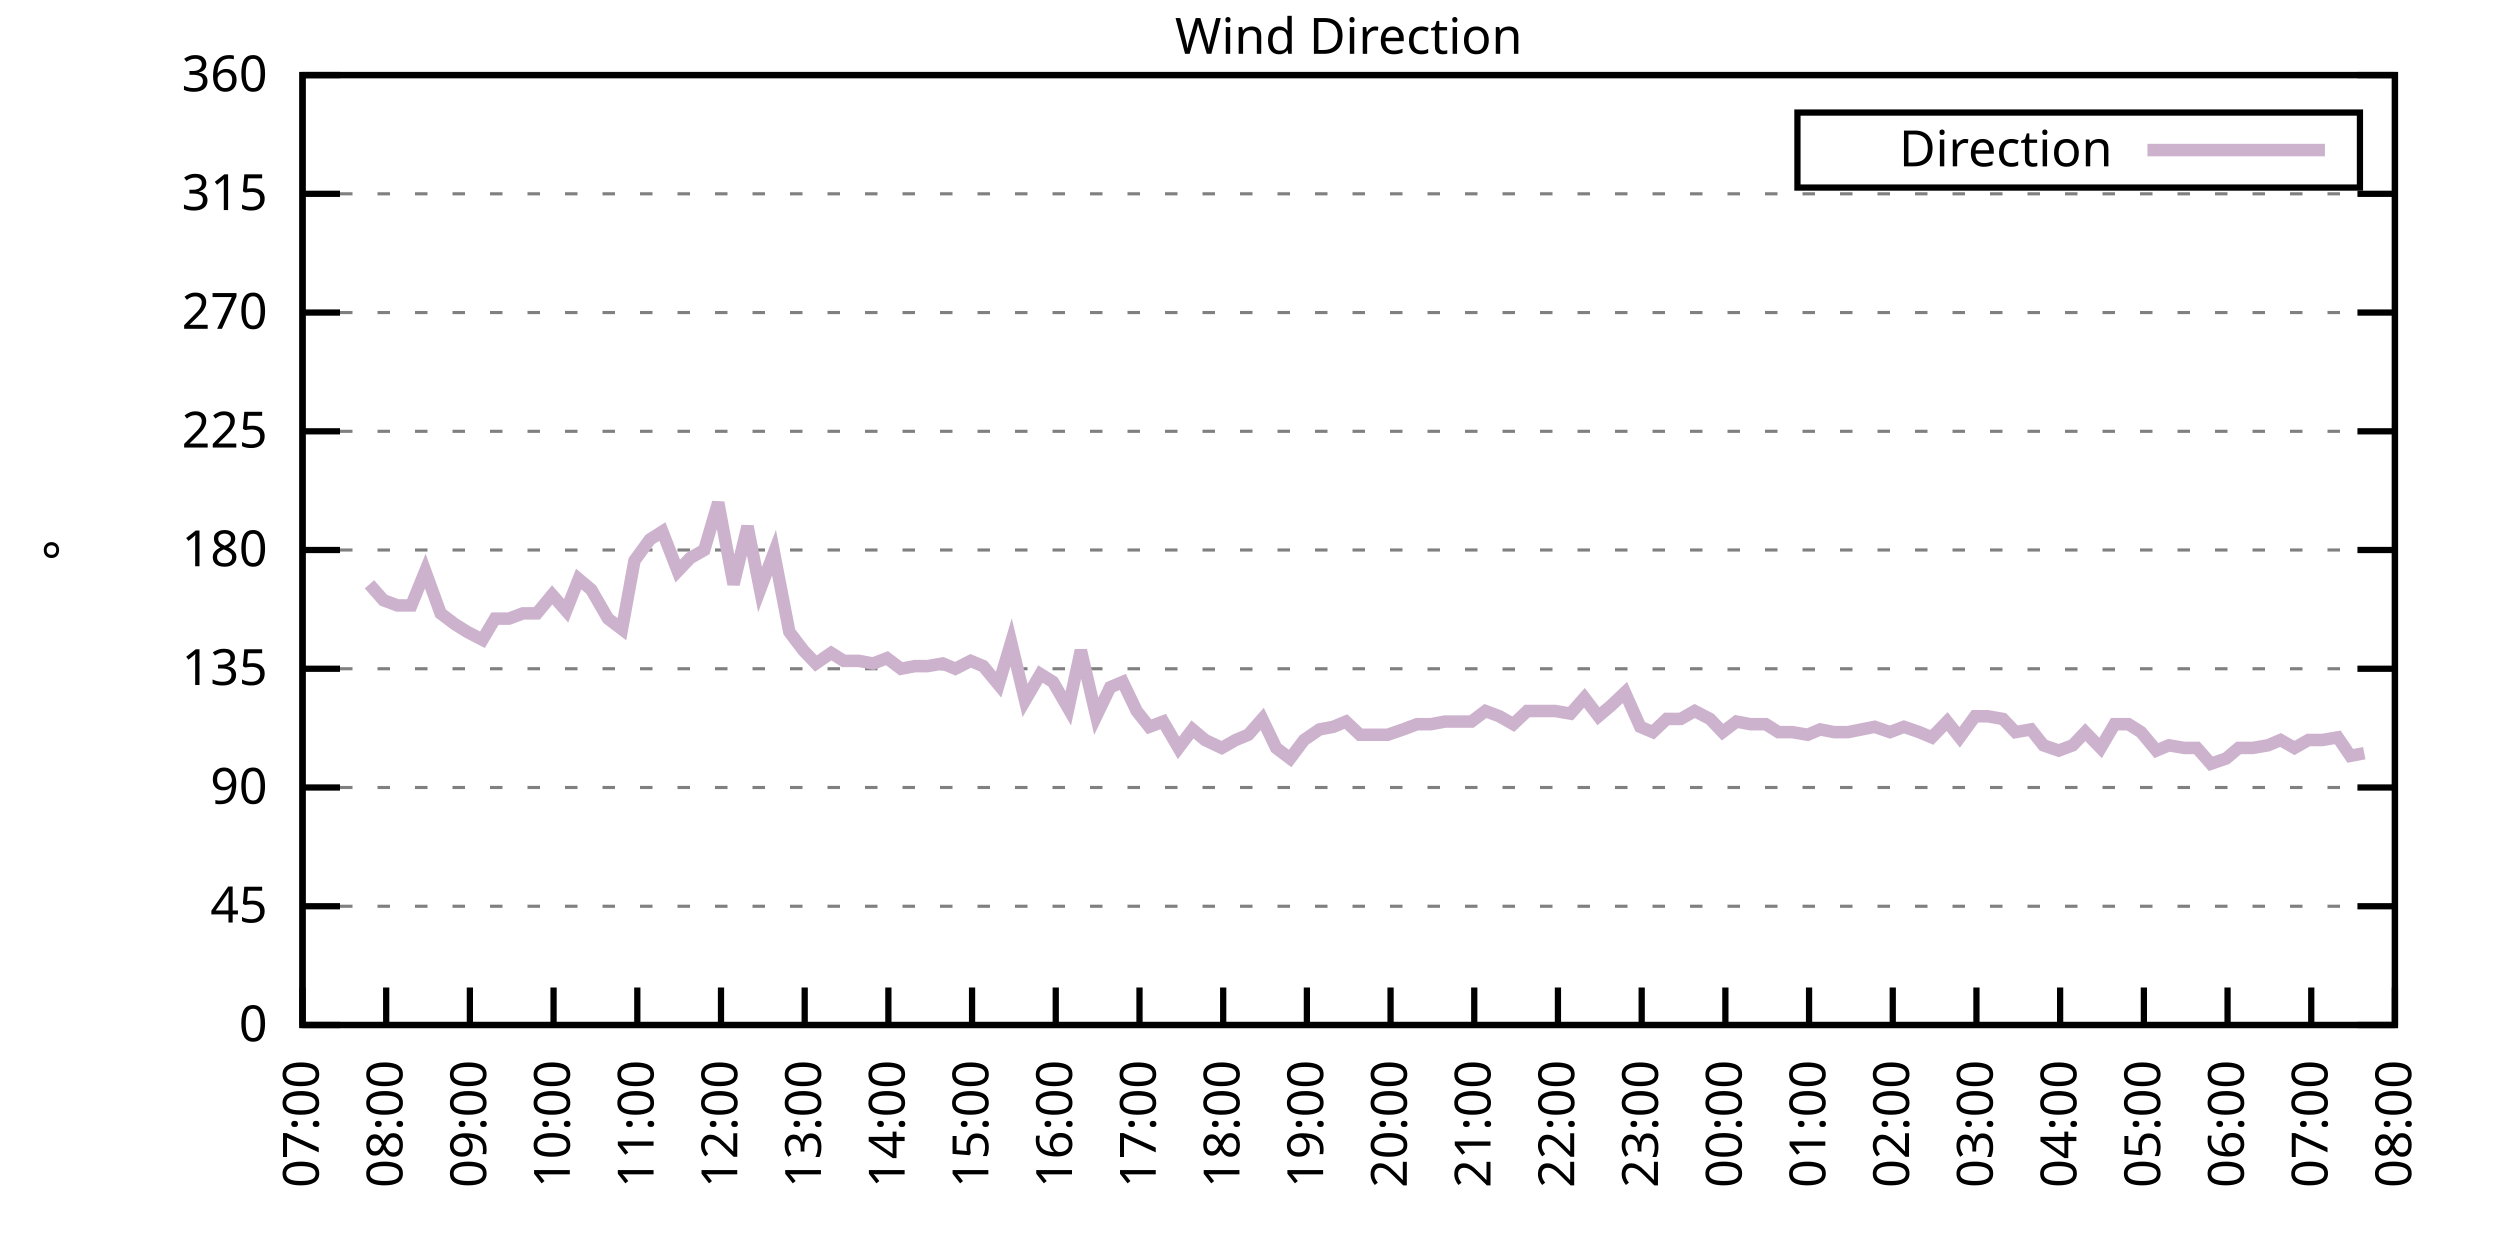
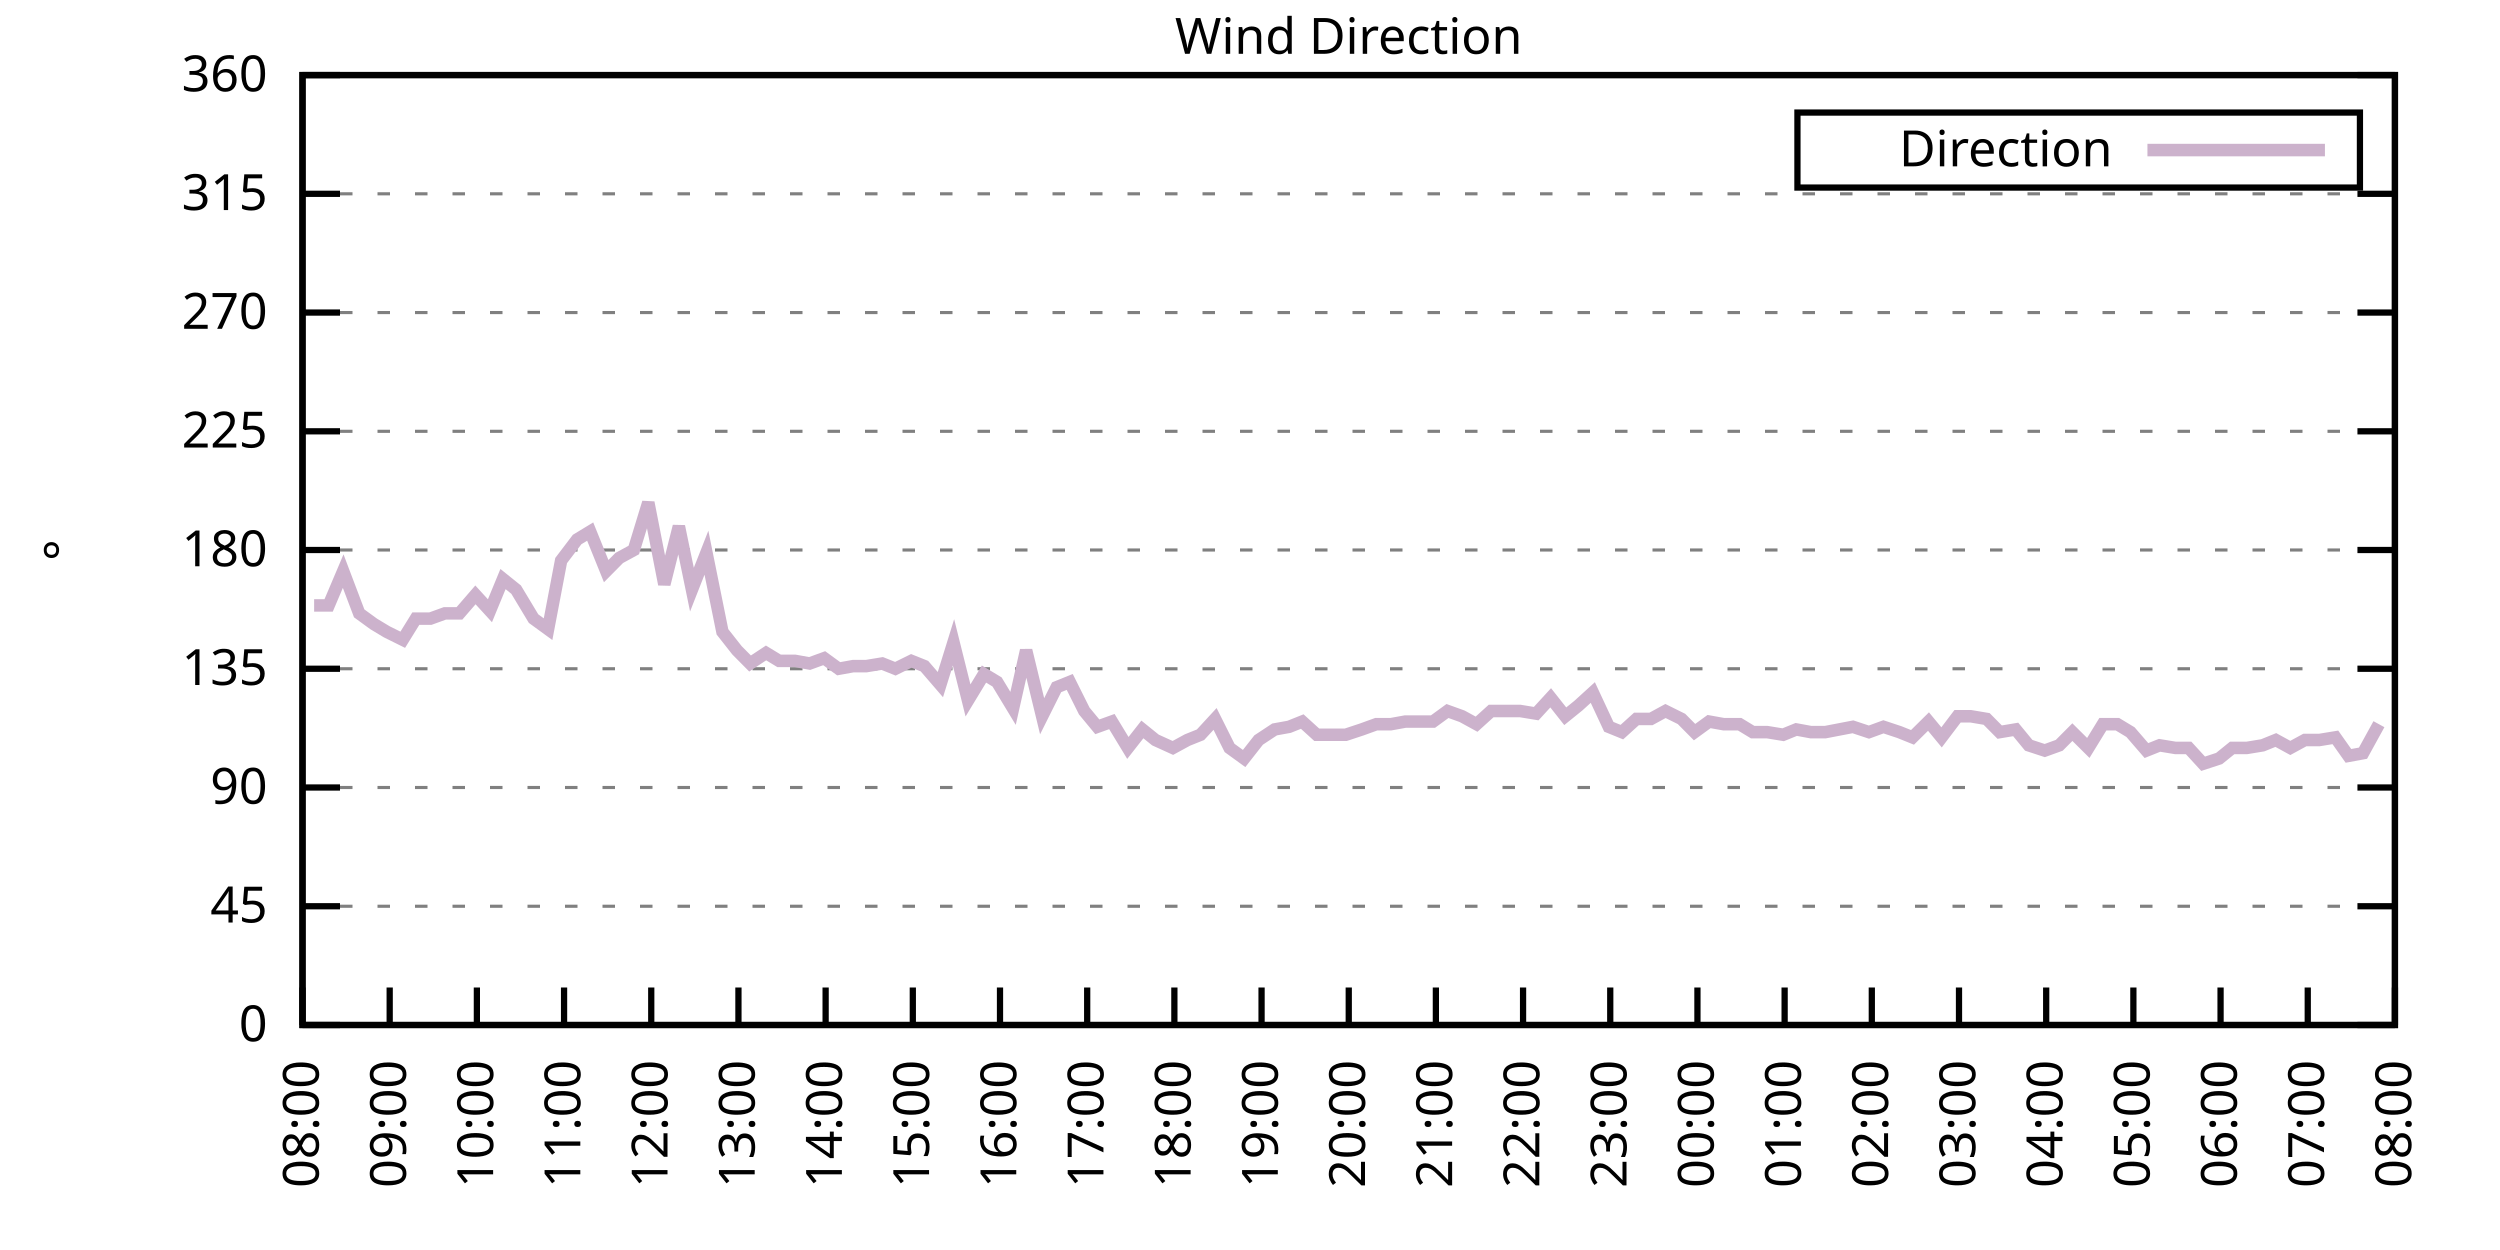
<svg xmlns="http://www.w3.org/2000/svg" xmlns:xlink="http://www.w3.org/1999/xlink" width="400" height="200" viewBox="0 0 400 200">
  <g id="gnuplot_canvas">
    <rect x="0" y="0" width="400" height="200" fill="none" />
    <defs>
      <circle id="gpDot" r="0.5" stroke-width="0.5" stroke="currentColor" />
      <path id="gpPt0" stroke-width="0.333" stroke="currentColor" d="M-1,0 h2 M0,-1 v2" />
      <path id="gpPt1" stroke-width="0.333" stroke="currentColor" d="M-1,-1 L1,1 M1,-1 L-1,1" />
      <path id="gpPt2" stroke-width="0.333" stroke="currentColor" d="M-1,0 L1,0 M0,-1 L0,1 M-1,-1 L1,1 M-1,1 L1,-1" />
      <rect id="gpPt3" stroke-width="0.333" stroke="currentColor" x="-1" y="-1" width="2" height="2" />
      <rect id="gpPt4" stroke-width="0.333" stroke="currentColor" fill="currentColor" x="-1" y="-1" width="2" height="2" />
      <circle id="gpPt5" stroke-width="0.333" stroke="currentColor" cx="0" cy="0" r="1" />
      <use xlink:href="#gpPt5" id="gpPt6" fill="currentColor" stroke="none" />
      <path id="gpPt7" stroke-width="0.333" stroke="currentColor" d="M0,-1.33 L-1.33,0.67 L1.33,0.67 z" />
      <use xlink:href="#gpPt7" id="gpPt8" fill="currentColor" stroke="none" />
      <use xlink:href="#gpPt7" id="gpPt9" stroke="currentColor" transform="rotate(180)" />
      <use xlink:href="#gpPt9" id="gpPt10" fill="currentColor" stroke="none" />
      <use xlink:href="#gpPt3" id="gpPt11" stroke="currentColor" transform="rotate(45)" />
      <use xlink:href="#gpPt11" id="gpPt12" fill="currentColor" stroke="none" />
      <path id="gpPt13" stroke-width="0.333" stroke="currentColor" d="M0,1.330 L1.265,0.411 L0.782,-1.067 L-0.782,-1.076 L-1.265,0.411 z" />
      <use xlink:href="#gpPt13" id="gpPt14" fill="currentColor" stroke="none" />
      <filter id="textbox" filterUnits="objectBoundingBox" x="0" y="0" height="1" width="1">
        <feFlood flood-color="white" flood-opacity="1" result="bgnd" />
        <feComposite in="SourceGraphic" in2="bgnd" operator="atop" />
      </filter>
      <filter id="greybox" filterUnits="objectBoundingBox" x="0" y="0" height="1" width="1">
        <feFlood flood-color="lightgrey" flood-opacity="1" result="grey" />
        <feComposite in="SourceGraphic" in2="grey" operator="atop" />
      </filter>
    </defs>
    <g fill="none" color="white" stroke="currentColor" stroke-width="1.00" stroke-linecap="butt" stroke-linejoin="miter">
</g>
    <g fill="none" color="black" stroke="currentColor" stroke-width="1.00" stroke-linecap="butt" stroke-linejoin="miter">
      <g stroke="none" shape-rendering="crispEdges">
        <polygon fill="rgb(255, 255, 255)" points="48.40,164.00 383.18,164.00 383.18,12.02 48.40,12.02 " />
      </g>
    </g>
    <g fill="none" color="black" stroke="currentColor" stroke-width="1.00" stroke-linecap="butt" stroke-linejoin="miter">
</g>
    <g fill="none" color="black" stroke="black" stroke-width="0.50" stroke-linecap="butt" stroke-linejoin="miter">
</g>
    <g fill="none" color="gray" stroke="currentColor" stroke-width="0.50" stroke-linecap="butt" stroke-linejoin="miter">
      <path stroke="gray" stroke-dasharray="2,4" class="gridline" d="M48.40,164.00 L383.19,164.00  " />
    </g>
    <g fill="none" color="gray" stroke="gray" stroke-width="1.00" stroke-linecap="butt" stroke-linejoin="miter">
</g>
    <g fill="none" color="black" stroke="currentColor" stroke-width="1.00" stroke-linecap="butt" stroke-linejoin="miter">
      <path stroke="black" d="M48.40,164.00 L54.40,164.00 M383.19,164.00 L377.19,164.00  " />
      <g transform="translate(42.80,166.60)" stroke="none" fill="black" font-family="Sans" font-size="8.00" text-anchor="end">
        <text>
          <tspan font-family="Sans"> 0</tspan>
        </text>
      </g>
    </g>
    <g fill="none" color="black" stroke="currentColor" stroke-width="1.00" stroke-linecap="butt" stroke-linejoin="miter">
</g>
    <g fill="none" color="black" stroke="black" stroke-width="0.50" stroke-linecap="butt" stroke-linejoin="miter">
</g>
    <g fill="none" color="gray" stroke="currentColor" stroke-width="0.50" stroke-linecap="butt" stroke-linejoin="miter">
      <path stroke="gray" stroke-dasharray="2,4" class="gridline" d="M48.40,145.00 L383.19,145.00  " />
    </g>
    <g fill="none" color="gray" stroke="gray" stroke-width="1.00" stroke-linecap="butt" stroke-linejoin="miter">
</g>
    <g fill="none" color="black" stroke="currentColor" stroke-width="1.00" stroke-linecap="butt" stroke-linejoin="miter">
      <path stroke="black" d="M48.40,145.00 L54.40,145.00 M383.19,145.00 L377.19,145.00  " />
      <g transform="translate(42.80,147.60)" stroke="none" fill="black" font-family="Sans" font-size="8.00" text-anchor="end">
        <text>
          <tspan font-family="Sans"> 45</tspan>
        </text>
      </g>
    </g>
    <g fill="none" color="black" stroke="currentColor" stroke-width="1.00" stroke-linecap="butt" stroke-linejoin="miter">
</g>
    <g fill="none" color="black" stroke="black" stroke-width="0.50" stroke-linecap="butt" stroke-linejoin="miter">
</g>
    <g fill="none" color="gray" stroke="currentColor" stroke-width="0.50" stroke-linecap="butt" stroke-linejoin="miter">
      <path stroke="gray" stroke-dasharray="2,4" class="gridline" d="M48.40,126.00 L383.19,126.00  " />
    </g>
    <g fill="none" color="gray" stroke="gray" stroke-width="1.00" stroke-linecap="butt" stroke-linejoin="miter">
</g>
    <g fill="none" color="black" stroke="currentColor" stroke-width="1.00" stroke-linecap="butt" stroke-linejoin="miter">
      <path stroke="black" d="M48.40,126.00 L54.40,126.00 M383.19,126.00 L377.19,126.00  " />
      <g transform="translate(42.80,128.60)" stroke="none" fill="black" font-family="Sans" font-size="8.00" text-anchor="end">
        <text>
          <tspan font-family="Sans"> 90</tspan>
        </text>
      </g>
    </g>
    <g fill="none" color="black" stroke="currentColor" stroke-width="1.00" stroke-linecap="butt" stroke-linejoin="miter">
</g>
    <g fill="none" color="black" stroke="black" stroke-width="0.50" stroke-linecap="butt" stroke-linejoin="miter">
</g>
    <g fill="none" color="gray" stroke="currentColor" stroke-width="0.50" stroke-linecap="butt" stroke-linejoin="miter">
      <path stroke="gray" stroke-dasharray="2,4" class="gridline" d="M48.40,107.00 L383.19,107.00  " />
    </g>
    <g fill="none" color="gray" stroke="gray" stroke-width="1.00" stroke-linecap="butt" stroke-linejoin="miter">
</g>
    <g fill="none" color="black" stroke="currentColor" stroke-width="1.00" stroke-linecap="butt" stroke-linejoin="miter">
      <path stroke="black" d="M48.40,107.00 L54.40,107.00 M383.19,107.00 L377.19,107.00  " />
      <g transform="translate(42.80,109.60)" stroke="none" fill="black" font-family="Sans" font-size="8.00" text-anchor="end">
        <text>
          <tspan font-family="Sans"> 135</tspan>
        </text>
      </g>
    </g>
    <g fill="none" color="black" stroke="currentColor" stroke-width="1.00" stroke-linecap="butt" stroke-linejoin="miter">
</g>
    <g fill="none" color="black" stroke="black" stroke-width="0.50" stroke-linecap="butt" stroke-linejoin="miter">
</g>
    <g fill="none" color="gray" stroke="currentColor" stroke-width="0.50" stroke-linecap="butt" stroke-linejoin="miter">
      <path stroke="gray" stroke-dasharray="2,4" class="gridline" d="M48.40,88.00 L383.19,88.00  " />
    </g>
    <g fill="none" color="gray" stroke="gray" stroke-width="1.00" stroke-linecap="butt" stroke-linejoin="miter">
</g>
    <g fill="none" color="black" stroke="currentColor" stroke-width="1.00" stroke-linecap="butt" stroke-linejoin="miter">
      <path stroke="black" d="M48.40,88.00 L54.40,88.00 M383.19,88.00 L377.19,88.00  " />
      <g transform="translate(42.80,90.60)" stroke="none" fill="black" font-family="Sans" font-size="8.00" text-anchor="end">
        <text>
          <tspan font-family="Sans"> 180</tspan>
        </text>
      </g>
    </g>
    <g fill="none" color="black" stroke="currentColor" stroke-width="1.00" stroke-linecap="butt" stroke-linejoin="miter">
</g>
    <g fill="none" color="black" stroke="black" stroke-width="0.50" stroke-linecap="butt" stroke-linejoin="miter">
</g>
    <g fill="none" color="gray" stroke="currentColor" stroke-width="0.50" stroke-linecap="butt" stroke-linejoin="miter">
      <path stroke="gray" stroke-dasharray="2,4" class="gridline" d="M48.40,69.01 L383.19,69.01  " />
    </g>
    <g fill="none" color="gray" stroke="gray" stroke-width="1.00" stroke-linecap="butt" stroke-linejoin="miter">
</g>
    <g fill="none" color="black" stroke="currentColor" stroke-width="1.00" stroke-linecap="butt" stroke-linejoin="miter">
      <path stroke="black" d="M48.40,69.01 L54.40,69.01 M383.19,69.01 L377.19,69.01  " />
      <g transform="translate(42.80,71.61)" stroke="none" fill="black" font-family="Sans" font-size="8.00" text-anchor="end">
        <text>
          <tspan font-family="Sans"> 225</tspan>
        </text>
      </g>
    </g>
    <g fill="none" color="black" stroke="currentColor" stroke-width="1.00" stroke-linecap="butt" stroke-linejoin="miter">
</g>
    <g fill="none" color="black" stroke="black" stroke-width="0.50" stroke-linecap="butt" stroke-linejoin="miter">
</g>
    <g fill="none" color="gray" stroke="currentColor" stroke-width="0.50" stroke-linecap="butt" stroke-linejoin="miter">
      <path stroke="gray" stroke-dasharray="2,4" class="gridline" d="M48.40,50.01 L383.19,50.01  " />
    </g>
    <g fill="none" color="gray" stroke="gray" stroke-width="1.00" stroke-linecap="butt" stroke-linejoin="miter">
</g>
    <g fill="none" color="black" stroke="currentColor" stroke-width="1.00" stroke-linecap="butt" stroke-linejoin="miter">
      <path stroke="black" d="M48.40,50.01 L54.40,50.01 M383.19,50.01 L377.19,50.01  " />
      <g transform="translate(42.80,52.61)" stroke="none" fill="black" font-family="Sans" font-size="8.00" text-anchor="end">
        <text>
          <tspan font-family="Sans"> 270</tspan>
        </text>
      </g>
    </g>
    <g fill="none" color="black" stroke="currentColor" stroke-width="1.00" stroke-linecap="butt" stroke-linejoin="miter">
</g>
    <g fill="none" color="black" stroke="black" stroke-width="0.50" stroke-linecap="butt" stroke-linejoin="miter">
</g>
    <g fill="none" color="gray" stroke="currentColor" stroke-width="0.50" stroke-linecap="butt" stroke-linejoin="miter">
      <path stroke="gray" stroke-dasharray="2,4" class="gridline" d="M48.40,31.01 L383.19,31.01  " />
    </g>
    <g fill="none" color="gray" stroke="gray" stroke-width="1.00" stroke-linecap="butt" stroke-linejoin="miter">
</g>
    <g fill="none" color="black" stroke="currentColor" stroke-width="1.00" stroke-linecap="butt" stroke-linejoin="miter">
      <path stroke="black" d="M48.40,31.01 L54.40,31.01 M383.19,31.01 L377.19,31.01  " />
      <g transform="translate(42.80,33.61)" stroke="none" fill="black" font-family="Sans" font-size="8.00" text-anchor="end">
        <text>
          <tspan font-family="Sans"> 315</tspan>
        </text>
      </g>
    </g>
    <g fill="none" color="black" stroke="currentColor" stroke-width="1.00" stroke-linecap="butt" stroke-linejoin="miter">
</g>
    <g fill="none" color="black" stroke="black" stroke-width="0.50" stroke-linecap="butt" stroke-linejoin="miter">
</g>
    <g fill="none" color="gray" stroke="currentColor" stroke-width="0.50" stroke-linecap="butt" stroke-linejoin="miter">
      <path stroke="gray" stroke-dasharray="2,4" class="gridline" d="M48.40,12.01 L383.19,12.01  " />
    </g>
    <g fill="none" color="gray" stroke="gray" stroke-width="1.00" stroke-linecap="butt" stroke-linejoin="miter">
</g>
    <g fill="none" color="black" stroke="currentColor" stroke-width="1.00" stroke-linecap="butt" stroke-linejoin="miter">
      <path stroke="black" d="M48.40,12.01 L54.40,12.01 M383.19,12.01 L377.19,12.01  " />
      <g transform="translate(42.80,14.61)" stroke="none" fill="black" font-family="Sans" font-size="8.00" text-anchor="end">
        <text>
          <tspan font-family="Sans"> 360</tspan>
        </text>
      </g>
    </g>
    <g fill="none" color="black" stroke="currentColor" stroke-width="1.00" stroke-linecap="butt" stroke-linejoin="miter">
      <path stroke="black" d="M48.40,164.00 L48.40,158.00  " />
      <g transform="translate(51.00,169.60) rotate(270.00)" stroke="none" fill="black" font-family="Sans" font-size="8.00" text-anchor="end">
        <text>
-           <tspan font-family="Sans">07:00</tspan>
-         </text>
-       </g>
-     </g>
-     <g fill="none" color="black" stroke="currentColor" stroke-width="1.00" stroke-linecap="butt" stroke-linejoin="miter">
-       <path stroke="black" d="M61.79,164.00 L61.79,158.00  " />
-       <g transform="translate(64.39,169.60) rotate(270.00)" stroke="none" fill="black" font-family="Sans" font-size="8.00" text-anchor="end">
-         <text>
          <tspan font-family="Sans">08:00</tspan>
        </text>
      </g>
    </g>
    <g fill="none" color="black" stroke="currentColor" stroke-width="1.00" stroke-linecap="butt" stroke-linejoin="miter">
-       <path stroke="black" d="M75.18,164.00 L75.18,158.00  " />
-       <g transform="translate(77.78,169.60) rotate(270.00)" stroke="none" fill="black" font-family="Sans" font-size="8.00" text-anchor="end">
+       <path stroke="black" d="M62.35,164.00 L62.35,158.00  " />
+       <g transform="translate(64.95,169.60) rotate(270.00)" stroke="none" fill="black" font-family="Sans" font-size="8.00" text-anchor="end">
        <text>
          <tspan font-family="Sans">09:00</tspan>
        </text>
      </g>
    </g>
    <g fill="none" color="black" stroke="currentColor" stroke-width="1.00" stroke-linecap="butt" stroke-linejoin="miter">
-       <path stroke="black" d="M88.57,164.00 L88.57,158.00  " />
-       <g transform="translate(91.17,169.60) rotate(270.00)" stroke="none" fill="black" font-family="Sans" font-size="8.00" text-anchor="end">
+       <path stroke="black" d="M76.30,164.00 L76.30,158.00  " />
+       <g transform="translate(78.90,169.60) rotate(270.00)" stroke="none" fill="black" font-family="Sans" font-size="8.00" text-anchor="end">
        <text>
          <tspan font-family="Sans">10:00</tspan>
        </text>
      </g>
    </g>
    <g fill="none" color="black" stroke="currentColor" stroke-width="1.00" stroke-linecap="butt" stroke-linejoin="miter">
-       <path stroke="black" d="M101.97,164.00 L101.97,158.00  " />
-       <g transform="translate(104.57,169.60) rotate(270.00)" stroke="none" fill="black" font-family="Sans" font-size="8.00" text-anchor="end">
+       <path stroke="black" d="M90.25,164.00 L90.25,158.00  " />
+       <g transform="translate(92.85,169.60) rotate(270.00)" stroke="none" fill="black" font-family="Sans" font-size="8.00" text-anchor="end">
        <text>
          <tspan font-family="Sans">11:00</tspan>
        </text>
      </g>
    </g>
    <g fill="none" color="black" stroke="currentColor" stroke-width="1.00" stroke-linecap="butt" stroke-linejoin="miter">
-       <path stroke="black" d="M115.36,164.00 L115.36,158.00  " />
-       <g transform="translate(117.96,169.60) rotate(270.00)" stroke="none" fill="black" font-family="Sans" font-size="8.00" text-anchor="end">
+       <path stroke="black" d="M104.20,164.00 L104.20,158.00  " />
+       <g transform="translate(106.80,169.60) rotate(270.00)" stroke="none" fill="black" font-family="Sans" font-size="8.00" text-anchor="end">
        <text>
          <tspan font-family="Sans">12:00</tspan>
        </text>
      </g>
    </g>
    <g fill="none" color="black" stroke="currentColor" stroke-width="1.00" stroke-linecap="butt" stroke-linejoin="miter">
-       <path stroke="black" d="M128.75,164.00 L128.75,158.00  " />
-       <g transform="translate(131.35,169.60) rotate(270.00)" stroke="none" fill="black" font-family="Sans" font-size="8.00" text-anchor="end">
+       <path stroke="black" d="M118.15,164.00 L118.15,158.00  " />
+       <g transform="translate(120.75,169.60) rotate(270.00)" stroke="none" fill="black" font-family="Sans" font-size="8.00" text-anchor="end">
        <text>
          <tspan font-family="Sans">13:00</tspan>
        </text>
      </g>
    </g>
    <g fill="none" color="black" stroke="currentColor" stroke-width="1.00" stroke-linecap="butt" stroke-linejoin="miter">
-       <path stroke="black" d="M142.14,164.00 L142.14,158.00  " />
-       <g transform="translate(144.74,169.60) rotate(270.00)" stroke="none" fill="black" font-family="Sans" font-size="8.00" text-anchor="end">
+       <path stroke="black" d="M132.10,164.00 L132.10,158.00  " />
+       <g transform="translate(134.70,169.60) rotate(270.00)" stroke="none" fill="black" font-family="Sans" font-size="8.00" text-anchor="end">
        <text>
          <tspan font-family="Sans">14:00</tspan>
        </text>
      </g>
    </g>
    <g fill="none" color="black" stroke="currentColor" stroke-width="1.00" stroke-linecap="butt" stroke-linejoin="miter">
-       <path stroke="black" d="M155.53,164.00 L155.53,158.00  " />
-       <g transform="translate(158.13,169.60) rotate(270.00)" stroke="none" fill="black" font-family="Sans" font-size="8.00" text-anchor="end">
+       <path stroke="black" d="M146.05,164.00 L146.05,158.00  " />
+       <g transform="translate(148.65,169.60) rotate(270.00)" stroke="none" fill="black" font-family="Sans" font-size="8.00" text-anchor="end">
        <text>
          <tspan font-family="Sans">15:00</tspan>
        </text>
      </g>
    </g>
    <g fill="none" color="black" stroke="currentColor" stroke-width="1.00" stroke-linecap="butt" stroke-linejoin="miter">
-       <path stroke="black" d="M168.92,164.00 L168.92,158.00  " />
-       <g transform="translate(171.52,169.60) rotate(270.00)" stroke="none" fill="black" font-family="Sans" font-size="8.00" text-anchor="end">
+       <path stroke="black" d="M160.00,164.00 L160.00,158.00  " />
+       <g transform="translate(162.60,169.60) rotate(270.00)" stroke="none" fill="black" font-family="Sans" font-size="8.00" text-anchor="end">
        <text>
          <tspan font-family="Sans">16:00</tspan>
        </text>
      </g>
    </g>
    <g fill="none" color="black" stroke="currentColor" stroke-width="1.00" stroke-linecap="butt" stroke-linejoin="miter">
-       <path stroke="black" d="M182.32,164.00 L182.32,158.00  " />
-       <g transform="translate(184.92,169.60) rotate(270.00)" stroke="none" fill="black" font-family="Sans" font-size="8.00" text-anchor="end">
+       <path stroke="black" d="M173.95,164.00 L173.95,158.00  " />
+       <g transform="translate(176.55,169.60) rotate(270.00)" stroke="none" fill="black" font-family="Sans" font-size="8.00" text-anchor="end">
        <text>
          <tspan font-family="Sans">17:00</tspan>
        </text>
      </g>
    </g>
    <g fill="none" color="black" stroke="currentColor" stroke-width="1.00" stroke-linecap="butt" stroke-linejoin="miter">
-       <path stroke="black" d="M195.71,164.00 L195.71,158.00  " />
-       <g transform="translate(198.31,169.60) rotate(270.00)" stroke="none" fill="black" font-family="Sans" font-size="8.00" text-anchor="end">
+       <path stroke="black" d="M187.90,164.00 L187.90,158.00  " />
+       <g transform="translate(190.50,169.60) rotate(270.00)" stroke="none" fill="black" font-family="Sans" font-size="8.00" text-anchor="end">
        <text>
          <tspan font-family="Sans">18:00</tspan>
        </text>
      </g>
    </g>
    <g fill="none" color="black" stroke="currentColor" stroke-width="1.00" stroke-linecap="butt" stroke-linejoin="miter">
-       <path stroke="black" d="M209.10,164.00 L209.10,158.00  " />
-       <g transform="translate(211.70,169.60) rotate(270.00)" stroke="none" fill="black" font-family="Sans" font-size="8.00" text-anchor="end">
+       <path stroke="black" d="M201.85,164.00 L201.85,158.00  " />
+       <g transform="translate(204.45,169.60) rotate(270.00)" stroke="none" fill="black" font-family="Sans" font-size="8.00" text-anchor="end">
        <text>
          <tspan font-family="Sans">19:00</tspan>
        </text>
      </g>
    </g>
    <g fill="none" color="black" stroke="currentColor" stroke-width="1.00" stroke-linecap="butt" stroke-linejoin="miter">
-       <path stroke="black" d="M222.49,164.00 L222.49,158.00  " />
-       <g transform="translate(225.09,169.60) rotate(270.00)" stroke="none" fill="black" font-family="Sans" font-size="8.00" text-anchor="end">
+       <path stroke="black" d="M215.80,164.00 L215.80,158.00  " />
+       <g transform="translate(218.40,169.60) rotate(270.00)" stroke="none" fill="black" font-family="Sans" font-size="8.00" text-anchor="end">
        <text>
          <tspan font-family="Sans">20:00</tspan>
        </text>
      </g>
    </g>
    <g fill="none" color="black" stroke="currentColor" stroke-width="1.00" stroke-linecap="butt" stroke-linejoin="miter">
-       <path stroke="black" d="M235.88,164.00 L235.88,158.00  " />
-       <g transform="translate(238.48,169.60) rotate(270.00)" stroke="none" fill="black" font-family="Sans" font-size="8.00" text-anchor="end">
+       <path stroke="black" d="M229.74,164.00 L229.74,158.00  " />
+       <g transform="translate(232.34,169.60) rotate(270.00)" stroke="none" fill="black" font-family="Sans" font-size="8.00" text-anchor="end">
        <text>
          <tspan font-family="Sans">21:00</tspan>
        </text>
      </g>
    </g>
    <g fill="none" color="black" stroke="currentColor" stroke-width="1.00" stroke-linecap="butt" stroke-linejoin="miter">
-       <path stroke="black" d="M249.27,164.00 L249.27,158.00  " />
-       <g transform="translate(251.87,169.60) rotate(270.00)" stroke="none" fill="black" font-family="Sans" font-size="8.00" text-anchor="end">
+       <path stroke="black" d="M243.69,164.00 L243.69,158.00  " />
+       <g transform="translate(246.29,169.60) rotate(270.00)" stroke="none" fill="black" font-family="Sans" font-size="8.00" text-anchor="end">
        <text>
          <tspan font-family="Sans">22:00</tspan>
        </text>
      </g>
    </g>
    <g fill="none" color="black" stroke="currentColor" stroke-width="1.00" stroke-linecap="butt" stroke-linejoin="miter">
-       <path stroke="black" d="M262.67,164.00 L262.67,158.00  " />
-       <g transform="translate(265.27,169.60) rotate(270.00)" stroke="none" fill="black" font-family="Sans" font-size="8.00" text-anchor="end">
+       <path stroke="black" d="M257.64,164.00 L257.64,158.00  " />
+       <g transform="translate(260.24,169.60) rotate(270.00)" stroke="none" fill="black" font-family="Sans" font-size="8.00" text-anchor="end">
        <text>
          <tspan font-family="Sans">23:00</tspan>
        </text>
      </g>
    </g>
    <g fill="none" color="black" stroke="currentColor" stroke-width="1.00" stroke-linecap="butt" stroke-linejoin="miter">
-       <path stroke="black" d="M276.06,164.00 L276.06,158.00  " />
-       <g transform="translate(278.66,169.60) rotate(270.00)" stroke="none" fill="black" font-family="Sans" font-size="8.00" text-anchor="end">
+       <path stroke="black" d="M271.59,164.00 L271.59,158.00  " />
+       <g transform="translate(274.19,169.60) rotate(270.00)" stroke="none" fill="black" font-family="Sans" font-size="8.00" text-anchor="end">
        <text>
          <tspan font-family="Sans">00:00</tspan>
        </text>
      </g>
    </g>
    <g fill="none" color="black" stroke="currentColor" stroke-width="1.00" stroke-linecap="butt" stroke-linejoin="miter">
-       <path stroke="black" d="M289.45,164.00 L289.45,158.00  " />
-       <g transform="translate(292.05,169.60) rotate(270.00)" stroke="none" fill="black" font-family="Sans" font-size="8.00" text-anchor="end">
+       <path stroke="black" d="M285.54,164.00 L285.54,158.00  " />
+       <g transform="translate(288.14,169.60) rotate(270.00)" stroke="none" fill="black" font-family="Sans" font-size="8.00" text-anchor="end">
        <text>
          <tspan font-family="Sans">01:00</tspan>
        </text>
      </g>
    </g>
    <g fill="none" color="black" stroke="currentColor" stroke-width="1.00" stroke-linecap="butt" stroke-linejoin="miter">
-       <path stroke="black" d="M302.84,164.00 L302.84,158.00  " />
-       <g transform="translate(305.44,169.60) rotate(270.00)" stroke="none" fill="black" font-family="Sans" font-size="8.00" text-anchor="end">
+       <path stroke="black" d="M299.49,164.00 L299.49,158.00  " />
+       <g transform="translate(302.09,169.60) rotate(270.00)" stroke="none" fill="black" font-family="Sans" font-size="8.00" text-anchor="end">
        <text>
          <tspan font-family="Sans">02:00</tspan>
        </text>
      </g>
    </g>
    <g fill="none" color="black" stroke="currentColor" stroke-width="1.00" stroke-linecap="butt" stroke-linejoin="miter">
-       <path stroke="black" d="M316.23,164.00 L316.23,158.00  " />
-       <g transform="translate(318.83,169.60) rotate(270.00)" stroke="none" fill="black" font-family="Sans" font-size="8.00" text-anchor="end">
+       <path stroke="black" d="M313.44,164.00 L313.44,158.00  " />
+       <g transform="translate(316.04,169.60) rotate(270.00)" stroke="none" fill="black" font-family="Sans" font-size="8.00" text-anchor="end">
        <text>
          <tspan font-family="Sans">03:00</tspan>
        </text>
      </g>
    </g>
    <g fill="none" color="black" stroke="currentColor" stroke-width="1.00" stroke-linecap="butt" stroke-linejoin="miter">
-       <path stroke="black" d="M329.62,164.00 L329.62,158.00  " />
-       <g transform="translate(332.22,169.60) rotate(270.00)" stroke="none" fill="black" font-family="Sans" font-size="8.00" text-anchor="end">
+       <path stroke="black" d="M327.39,164.00 L327.39,158.00  " />
+       <g transform="translate(329.99,169.60) rotate(270.00)" stroke="none" fill="black" font-family="Sans" font-size="8.00" text-anchor="end">
        <text>
          <tspan font-family="Sans">04:00</tspan>
        </text>
      </g>
    </g>
    <g fill="none" color="black" stroke="currentColor" stroke-width="1.00" stroke-linecap="butt" stroke-linejoin="miter">
-       <path stroke="black" d="M343.02,164.00 L343.02,158.00  " />
-       <g transform="translate(345.62,169.60) rotate(270.00)" stroke="none" fill="black" font-family="Sans" font-size="8.00" text-anchor="end">
+       <path stroke="black" d="M341.34,164.00 L341.34,158.00  " />
+       <g transform="translate(343.94,169.60) rotate(270.00)" stroke="none" fill="black" font-family="Sans" font-size="8.00" text-anchor="end">
        <text>
          <tspan font-family="Sans">05:00</tspan>
        </text>
      </g>
    </g>
    <g fill="none" color="black" stroke="currentColor" stroke-width="1.00" stroke-linecap="butt" stroke-linejoin="miter">
-       <path stroke="black" d="M356.41,164.00 L356.41,158.00  " />
-       <g transform="translate(359.01,169.60) rotate(270.00)" stroke="none" fill="black" font-family="Sans" font-size="8.00" text-anchor="end">
+       <path stroke="black" d="M355.29,164.00 L355.29,158.00  " />
+       <g transform="translate(357.89,169.60) rotate(270.00)" stroke="none" fill="black" font-family="Sans" font-size="8.00" text-anchor="end">
        <text>
          <tspan font-family="Sans">06:00</tspan>
        </text>
      </g>
    </g>
    <g fill="none" color="black" stroke="currentColor" stroke-width="1.00" stroke-linecap="butt" stroke-linejoin="miter">
-       <path stroke="black" d="M369.80,164.00 L369.80,158.00  " />
-       <g transform="translate(372.40,169.60) rotate(270.00)" stroke="none" fill="black" font-family="Sans" font-size="8.00" text-anchor="end">
+       <path stroke="black" d="M369.24,164.00 L369.24,158.00  " />
+       <g transform="translate(371.84,169.60) rotate(270.00)" stroke="none" fill="black" font-family="Sans" font-size="8.00" text-anchor="end">
        <text>
          <tspan font-family="Sans">07:00</tspan>
        </text>
      </g>
    </g>
    <g fill="none" color="black" stroke="currentColor" stroke-width="1.00" stroke-linecap="butt" stroke-linejoin="miter">
      <path stroke="black" d="M383.19,164.00 L383.19,158.00  " />
      <g transform="translate(385.79,169.60) rotate(270.00)" stroke="none" fill="black" font-family="Sans" font-size="8.00" text-anchor="end">
        <text>
          <tspan font-family="Sans">08:00</tspan>
        </text>
      </g>
    </g>
    <g fill="none" color="black" stroke="currentColor" stroke-width="1.00" stroke-linecap="butt" stroke-linejoin="miter">
</g>
    <g fill="none" color="black" stroke="currentColor" stroke-width="1.00" stroke-linecap="butt" stroke-linejoin="miter">
      <path stroke="black" d="M48.40,12.01 L48.40,164.00 L383.19,164.00 L383.19,12.01 L48.40,12.01 Z  " />
    </g>
    <g fill="none" color="black" stroke="currentColor" stroke-width="1.00" stroke-linecap="butt" stroke-linejoin="miter">
</g>
    <g fill="none" color="black" stroke="currentColor" stroke-width="1.00" stroke-linecap="butt" stroke-linejoin="miter">
      <path stroke="black" d="M287.59,30.01 L287.59,18.01 L377.59,18.01 L377.59,30.01 L287.59,30.01 Z  " />
    </g>
    <g id="Wind_direction_plot_1">
      <g fill="none" color="white" stroke="black" stroke-width="2.00" stroke-linecap="butt" stroke-linejoin="miter">
</g>
      <g fill="none" color="black" stroke="currentColor" stroke-width="2.00" stroke-linecap="butt" stroke-linejoin="miter">
        <g transform="translate(337.99,26.61)" stroke="none" fill="black" font-family="Sans" font-size="8.00" text-anchor="end">
          <text>
            <tspan font-family="Sans">Direction</tspan>
          </text>
        </g>
      </g>
      <g fill="none" color="black" stroke="currentColor" stroke-width="2.00" stroke-linecap="butt" stroke-linejoin="miter">
-         <path stroke="rgb(204, 178, 204)" d="M343.59,24.01 L371.99,24.01 M59.11,93.49 L61.35,96.03 L63.58,96.87 L65.81,96.87 L68.04,91.38 L70.50,98.14   L72.73,99.83 L74.74,101.09 L77.19,102.36 L79.20,98.98 L81.43,98.98 L83.66,98.14 L85.90,98.14 L88.35,95.18   L90.58,97.72 L92.59,92.65 L94.60,94.34 L97.28,98.98 L99.51,100.67 L101.52,89.69 L103.98,86.32 L105.98,85.05   L108.44,91.38 L110.45,89.27 L112.68,88.00 L114.91,80.41 L117.37,93.49 L119.60,84.21 L121.61,94.34 L123.84,88.43   L126.29,101.09 L128.53,104.05 L130.54,106.16 L132.99,104.47 L135.00,105.74 L137.45,105.74 L139.69,106.16 L141.92,105.31   L144.15,107.00 L146.38,106.58 L148.39,106.58 L150.85,106.16 L152.85,107.00 L155.31,105.74 L157.32,106.58 L159.77,109.54   L161.78,102.78 L164.01,112.07 L166.47,107.85 L168.48,109.11 L170.93,113.34 L172.94,104.05 L175.40,114.60 L177.63,109.96   L179.64,109.11 L181.87,113.76 L183.88,116.29 L186.11,115.45 L188.57,119.67 L190.80,116.71 L192.81,118.40 L195.48,119.67   L197.72,118.40 L199.73,117.56 L201.96,115.03 L204.19,119.67 L206.42,121.36 L208.65,118.40 L211.11,116.71 L213.34,116.29   L215.35,115.45 L217.58,117.56 L219.81,117.56 L222.04,117.56 L224.50,116.71 L226.73,115.87 L228.96,115.87 L231.20,115.45   L233.43,115.45 L235.44,115.45 L237.67,113.76 L239.90,114.60 L242.13,115.87 L244.36,113.76 L246.60,113.76 L248.83,113.76   L251.28,114.18 L253.51,111.65 L255.75,114.60 L257.76,112.91 L259.99,110.80 L262.44,116.29 L264.45,117.14 L266.68,115.03   L268.92,115.03 L271.15,113.76 L273.60,115.03 L275.61,117.14 L277.84,115.45 L280.07,115.87 L282.53,115.87 L284.54,117.14   L286.77,117.14 L289.23,117.56 L291.23,116.71 L293.47,117.14 L295.70,117.14 L299.94,116.29 L302.39,117.14 L304.63,116.29   L307.08,117.14 L309.09,117.98 L311.54,115.45 L313.55,117.98 L316.01,114.60 L318.02,114.60 L320.47,115.03 L322.48,117.14   L324.94,116.71 L326.95,119.25 L329.40,120.09 L331.63,119.25 L333.64,117.14 L336.10,119.67 L338.33,115.87 L340.56,115.87   L342.57,117.14 L345.02,120.09 L347.03,119.25 L349.49,119.67 L351.50,119.67 L353.73,122.20 L356.18,121.36 L358.19,119.67   L360.42,119.67 L362.88,119.25 L364.89,118.40 L367.12,119.67 L369.35,118.40 L371.58,118.40 L374.04,117.98 L376.05,120.94   L378.28,120.51  " />
+         <path stroke="rgb(204, 178, 204)" d="M343.59,24.01 L371.99,24.01 M50.26,96.87 L52.58,96.87 L54.91,91.38 L57.47,98.14 L59.79,99.83 L61.88,101.09   L64.44,102.36 L66.53,98.98 L68.86,98.98 L71.18,98.14 L73.51,98.14 L76.07,95.18 L78.39,97.72 L80.48,92.65   L82.58,94.34 L85.37,98.98 L87.69,100.67 L89.78,89.69 L92.34,86.32 L94.43,85.05 L96.99,91.38 L99.08,89.27   L101.41,88.00 L103.73,80.41 L106.29,93.49 L108.62,84.21 L110.71,94.34 L113.03,88.43 L115.59,101.09 L117.92,104.05   L120.01,106.16 L122.57,104.47 L124.66,105.74 L127.22,105.74 L129.54,106.16 L131.87,105.31 L134.19,107.00 L136.51,106.58   L138.61,106.58 L141.16,106.16 L143.26,107.00 L145.81,105.74 L147.91,106.58 L150.46,109.54 L152.56,102.78 L154.88,112.07   L157.44,107.85 L159.53,109.11 L162.09,113.34 L164.18,104.05 L166.74,114.60 L169.06,109.96 L171.16,109.11 L173.48,113.76   L175.57,116.29 L177.90,115.45 L180.46,119.67 L182.78,116.71 L184.87,118.40 L187.66,119.67 L189.99,118.40 L192.08,117.56   L194.41,115.03 L196.73,119.67 L199.06,121.36 L201.38,118.40 L203.94,116.71 L206.26,116.29 L208.36,115.45 L210.68,117.56   L213.01,117.56 L215.33,117.56 L217.89,116.71 L220.21,115.87 L222.54,115.87 L224.86,115.45 L227.19,115.45 L229.28,115.45   L231.60,113.76 L233.93,114.60 L236.25,115.87 L238.58,113.76 L240.90,113.76 L243.23,113.76 L245.79,114.18 L248.11,111.65   L250.44,114.60 L252.53,112.91 L254.85,110.80 L257.41,116.29 L259.50,117.14 L261.83,115.03 L264.15,115.03 L266.48,113.76   L269.04,115.03 L271.13,117.14 L273.45,115.45 L275.78,115.87 L278.34,115.87 L280.43,117.14 L282.75,117.14 L285.31,117.56   L287.40,116.71 L289.73,117.14 L292.05,117.14 L296.47,116.29 L299.03,117.14 L301.35,116.29 L303.91,117.14 L306.00,117.98   L308.56,115.45 L310.65,117.98 L313.21,114.60 L315.30,114.60 L317.86,115.03 L319.95,117.14 L322.51,116.71 L324.60,119.25   L327.16,120.09 L329.48,119.25 L331.58,117.14 L334.13,119.67 L336.46,115.87 L338.78,115.87 L340.88,117.14 L343.43,120.09   L345.53,119.25 L348.08,119.67 L350.18,119.67 L352.50,122.20 L355.06,121.36 L357.15,119.67 L359.48,119.67 L362.03,119.25   L364.13,118.40 L366.45,119.67 L368.78,118.40 L371.10,118.40 L373.66,117.98 L375.75,120.94 L378.08,120.51 L380.63,115.87    " />
      </g>
    </g>
    <g fill="none" color="black" stroke="currentColor" stroke-width="2.00" stroke-linecap="butt" stroke-linejoin="miter">
</g>
    <g fill="none" color="black" stroke="black" stroke-width="1.00" stroke-linecap="butt" stroke-linejoin="miter">
</g>
    <g fill="none" color="black" stroke="currentColor" stroke-width="1.00" stroke-linecap="butt" stroke-linejoin="miter">
      <path stroke="black" d="M48.40,12.01 L48.40,164.00 L383.19,164.00 L383.19,12.01 L48.40,12.01 Z  " />
      <g transform="translate(12.80,88.01) rotate(270.00)" stroke="none" fill="black" font-family="Sans" font-size="8.00" text-anchor="middle">
        <text>
          <tspan font-family="Sans">°</tspan>
        </text>
      </g>
    </g>
    <g fill="none" color="black" stroke="currentColor" stroke-width="1.00" stroke-linecap="butt" stroke-linejoin="miter">
</g>
    <g fill="none" color="black" stroke="currentColor" stroke-width="1.00" stroke-linecap="butt" stroke-linejoin="miter">
      <g transform="translate(215.79,8.61)" stroke="none" fill="black" font-family="Sans" font-size="8.00" text-anchor="middle">
        <text>
          <tspan font-family="Sans">Wind Direction</tspan>
        </text>
      </g>
    </g>
    <g fill="none" color="black" stroke="currentColor" stroke-width="1.00" stroke-linecap="butt" stroke-linejoin="miter">
</g>
  </g>
</svg>
